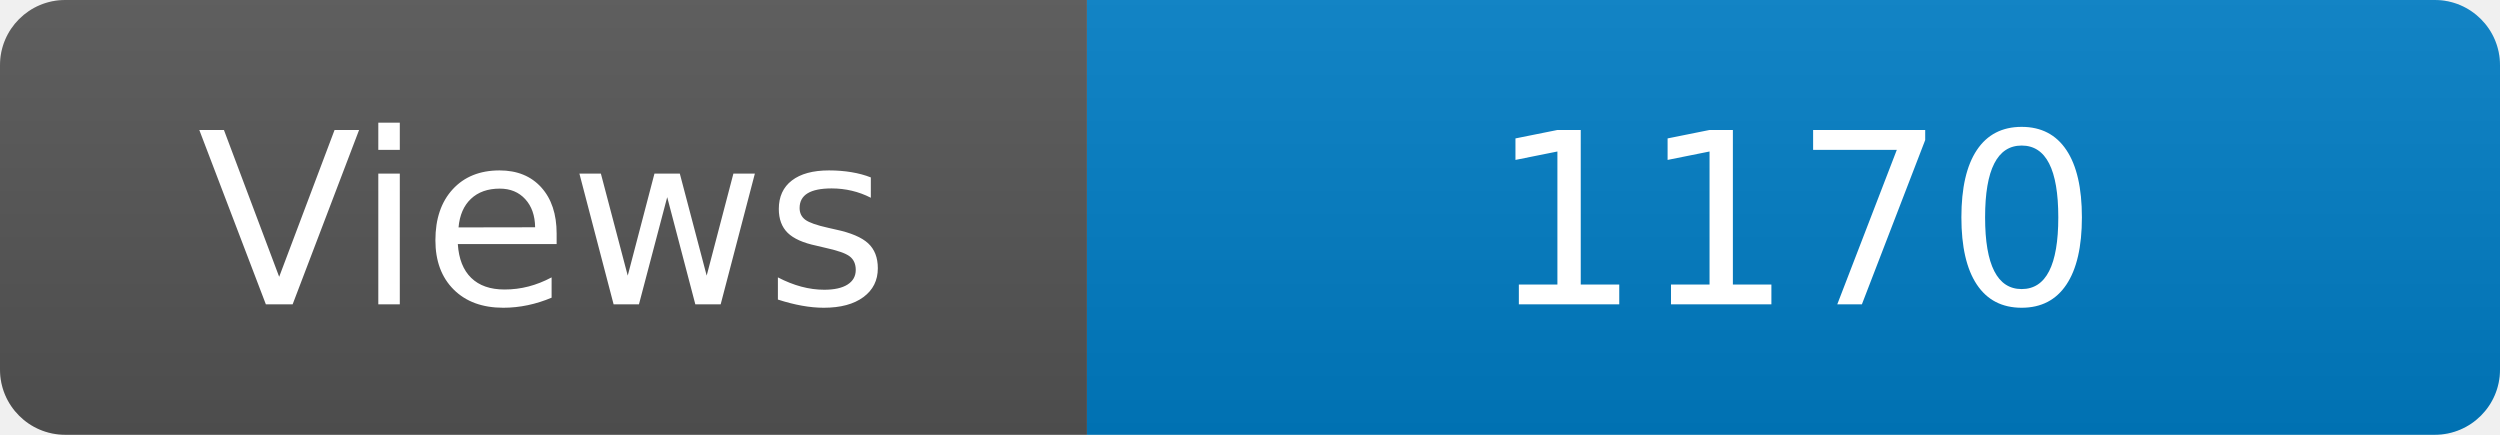
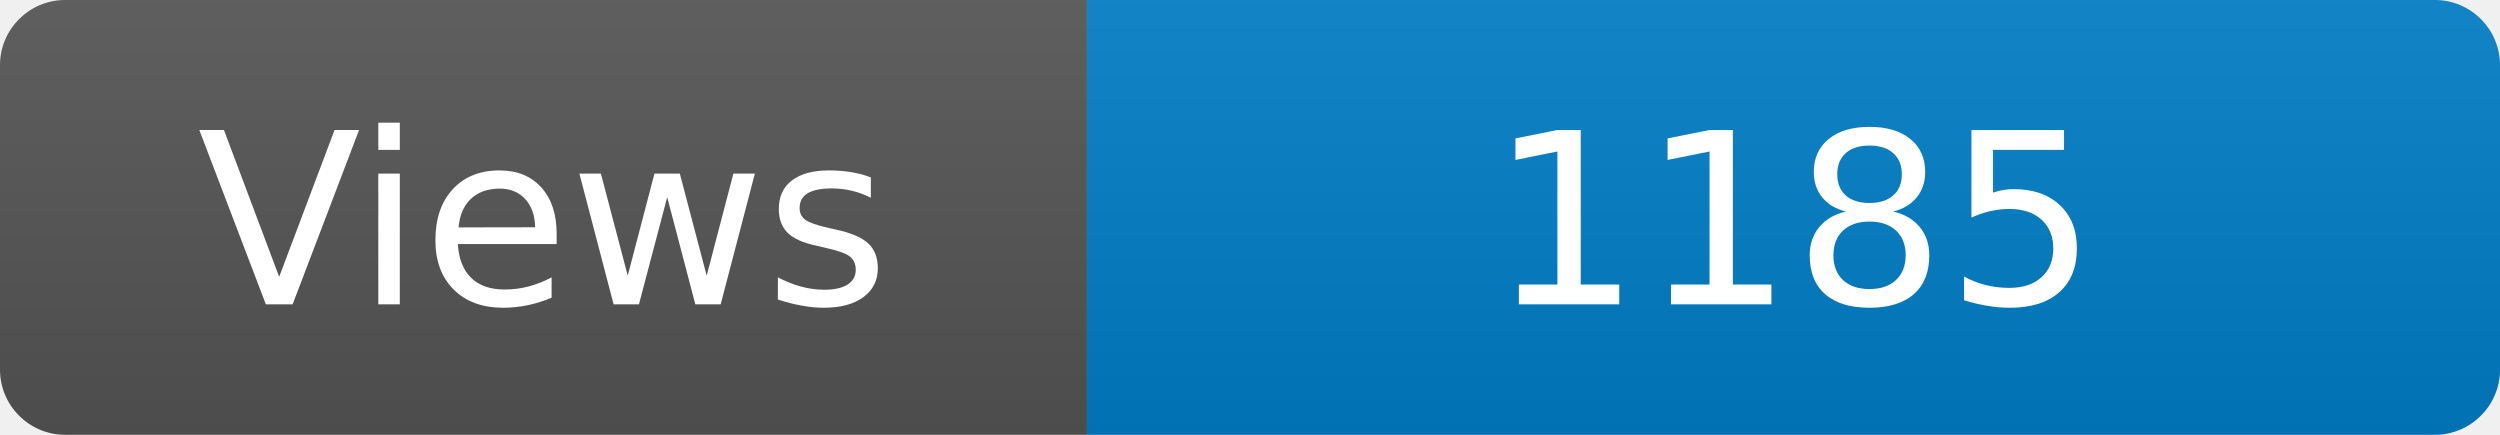
<svg xmlns="http://www.w3.org/2000/svg" width="115" height="20" role="img" aria-label="Maintained?: yes">
  <linearGradient id="s" x2="0" y2="100%">
    <stop offset="0" stop-color="#bbb" stop-opacity=".1" />
    <stop offset="1" stop-opacity=".1" />
  </linearGradient>
  <clipPath id="r">
    <rect width="115" height="20" rx="3" fill="#fff" />
  </clipPath>
  <g clip-path="url(#r)">
    <rect width="50" height="20" fill="#555" />
    <rect x="50" width="160" height="20" fill="#007ec6" />
    <rect width="115" height="20" fill="url(#s)" />
  </g>
  <g fill="#fff" text-anchor="middle" font-family="Verdana,Geneva,DejaVu Sans,sans-serif" font-size="110">
    <text x="250" y="140" transform="scale(.1)" fill="#fff">Views</text>
-     <text x="825" y="140" transform="scale(.1)" fill="#fff">1170</text>
+     <text x="825" y="140" transform="scale(.1)" fill="#fff">1185</text>
  </g>
</svg>
